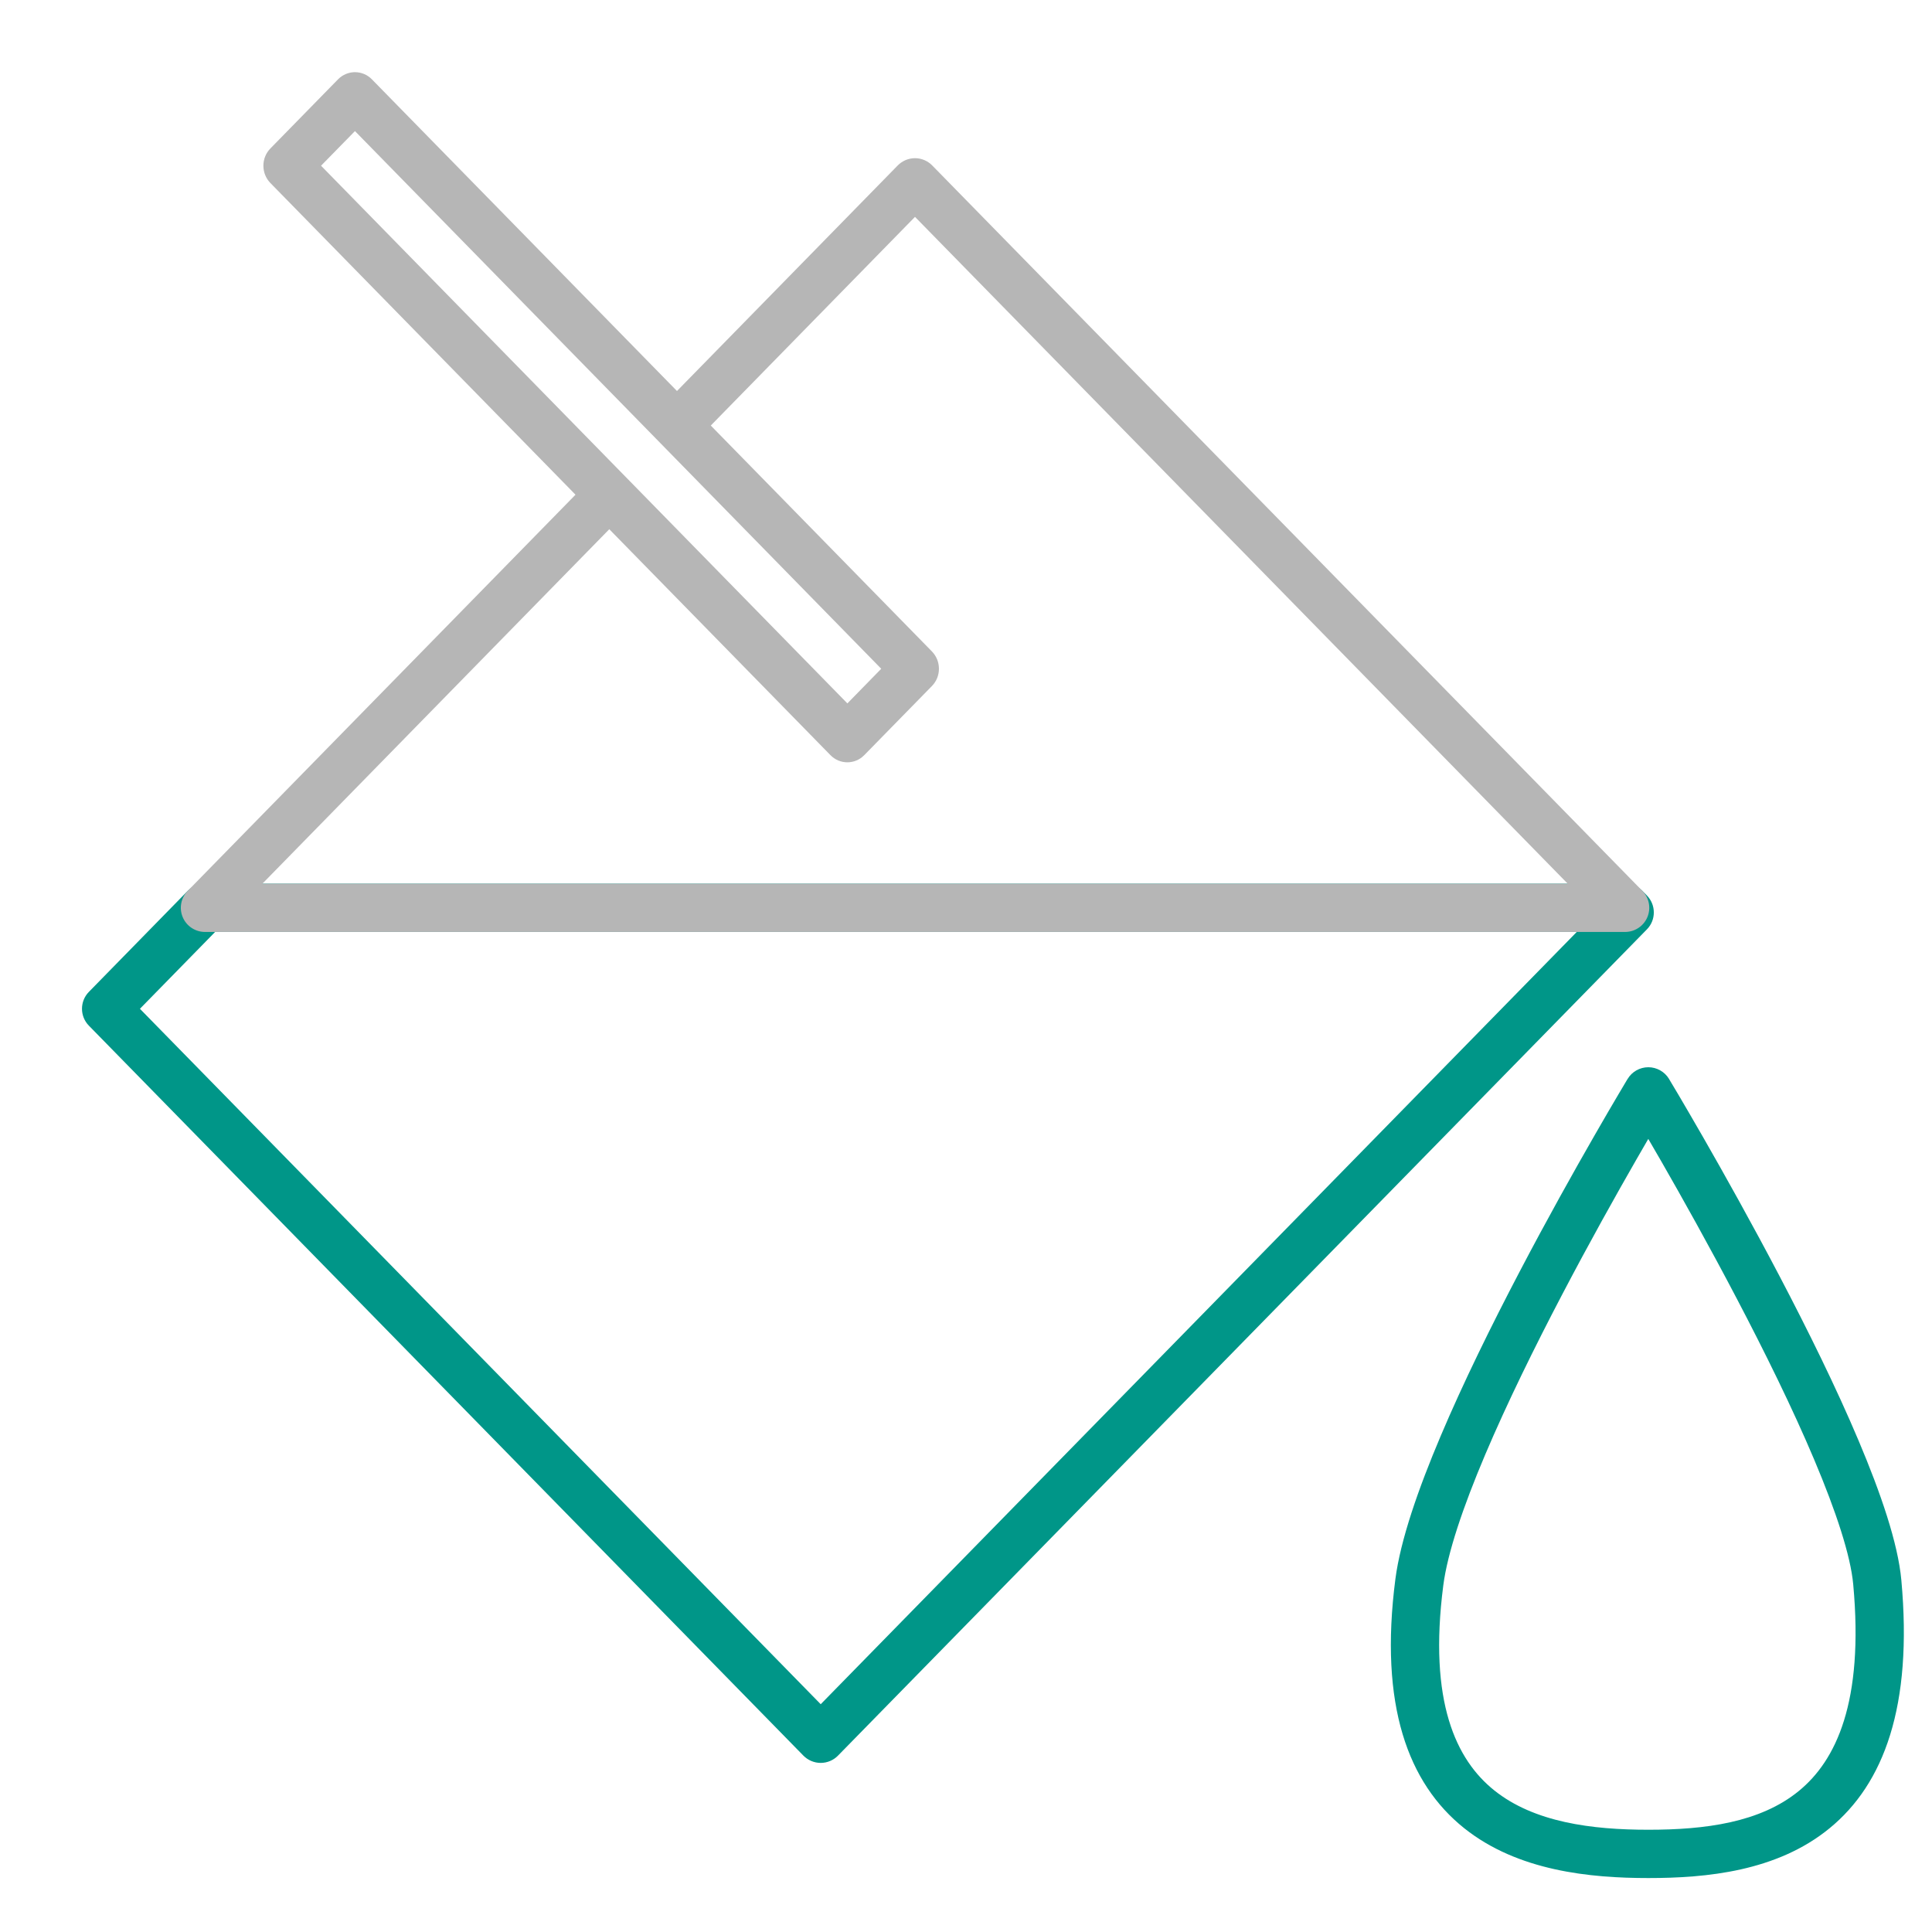
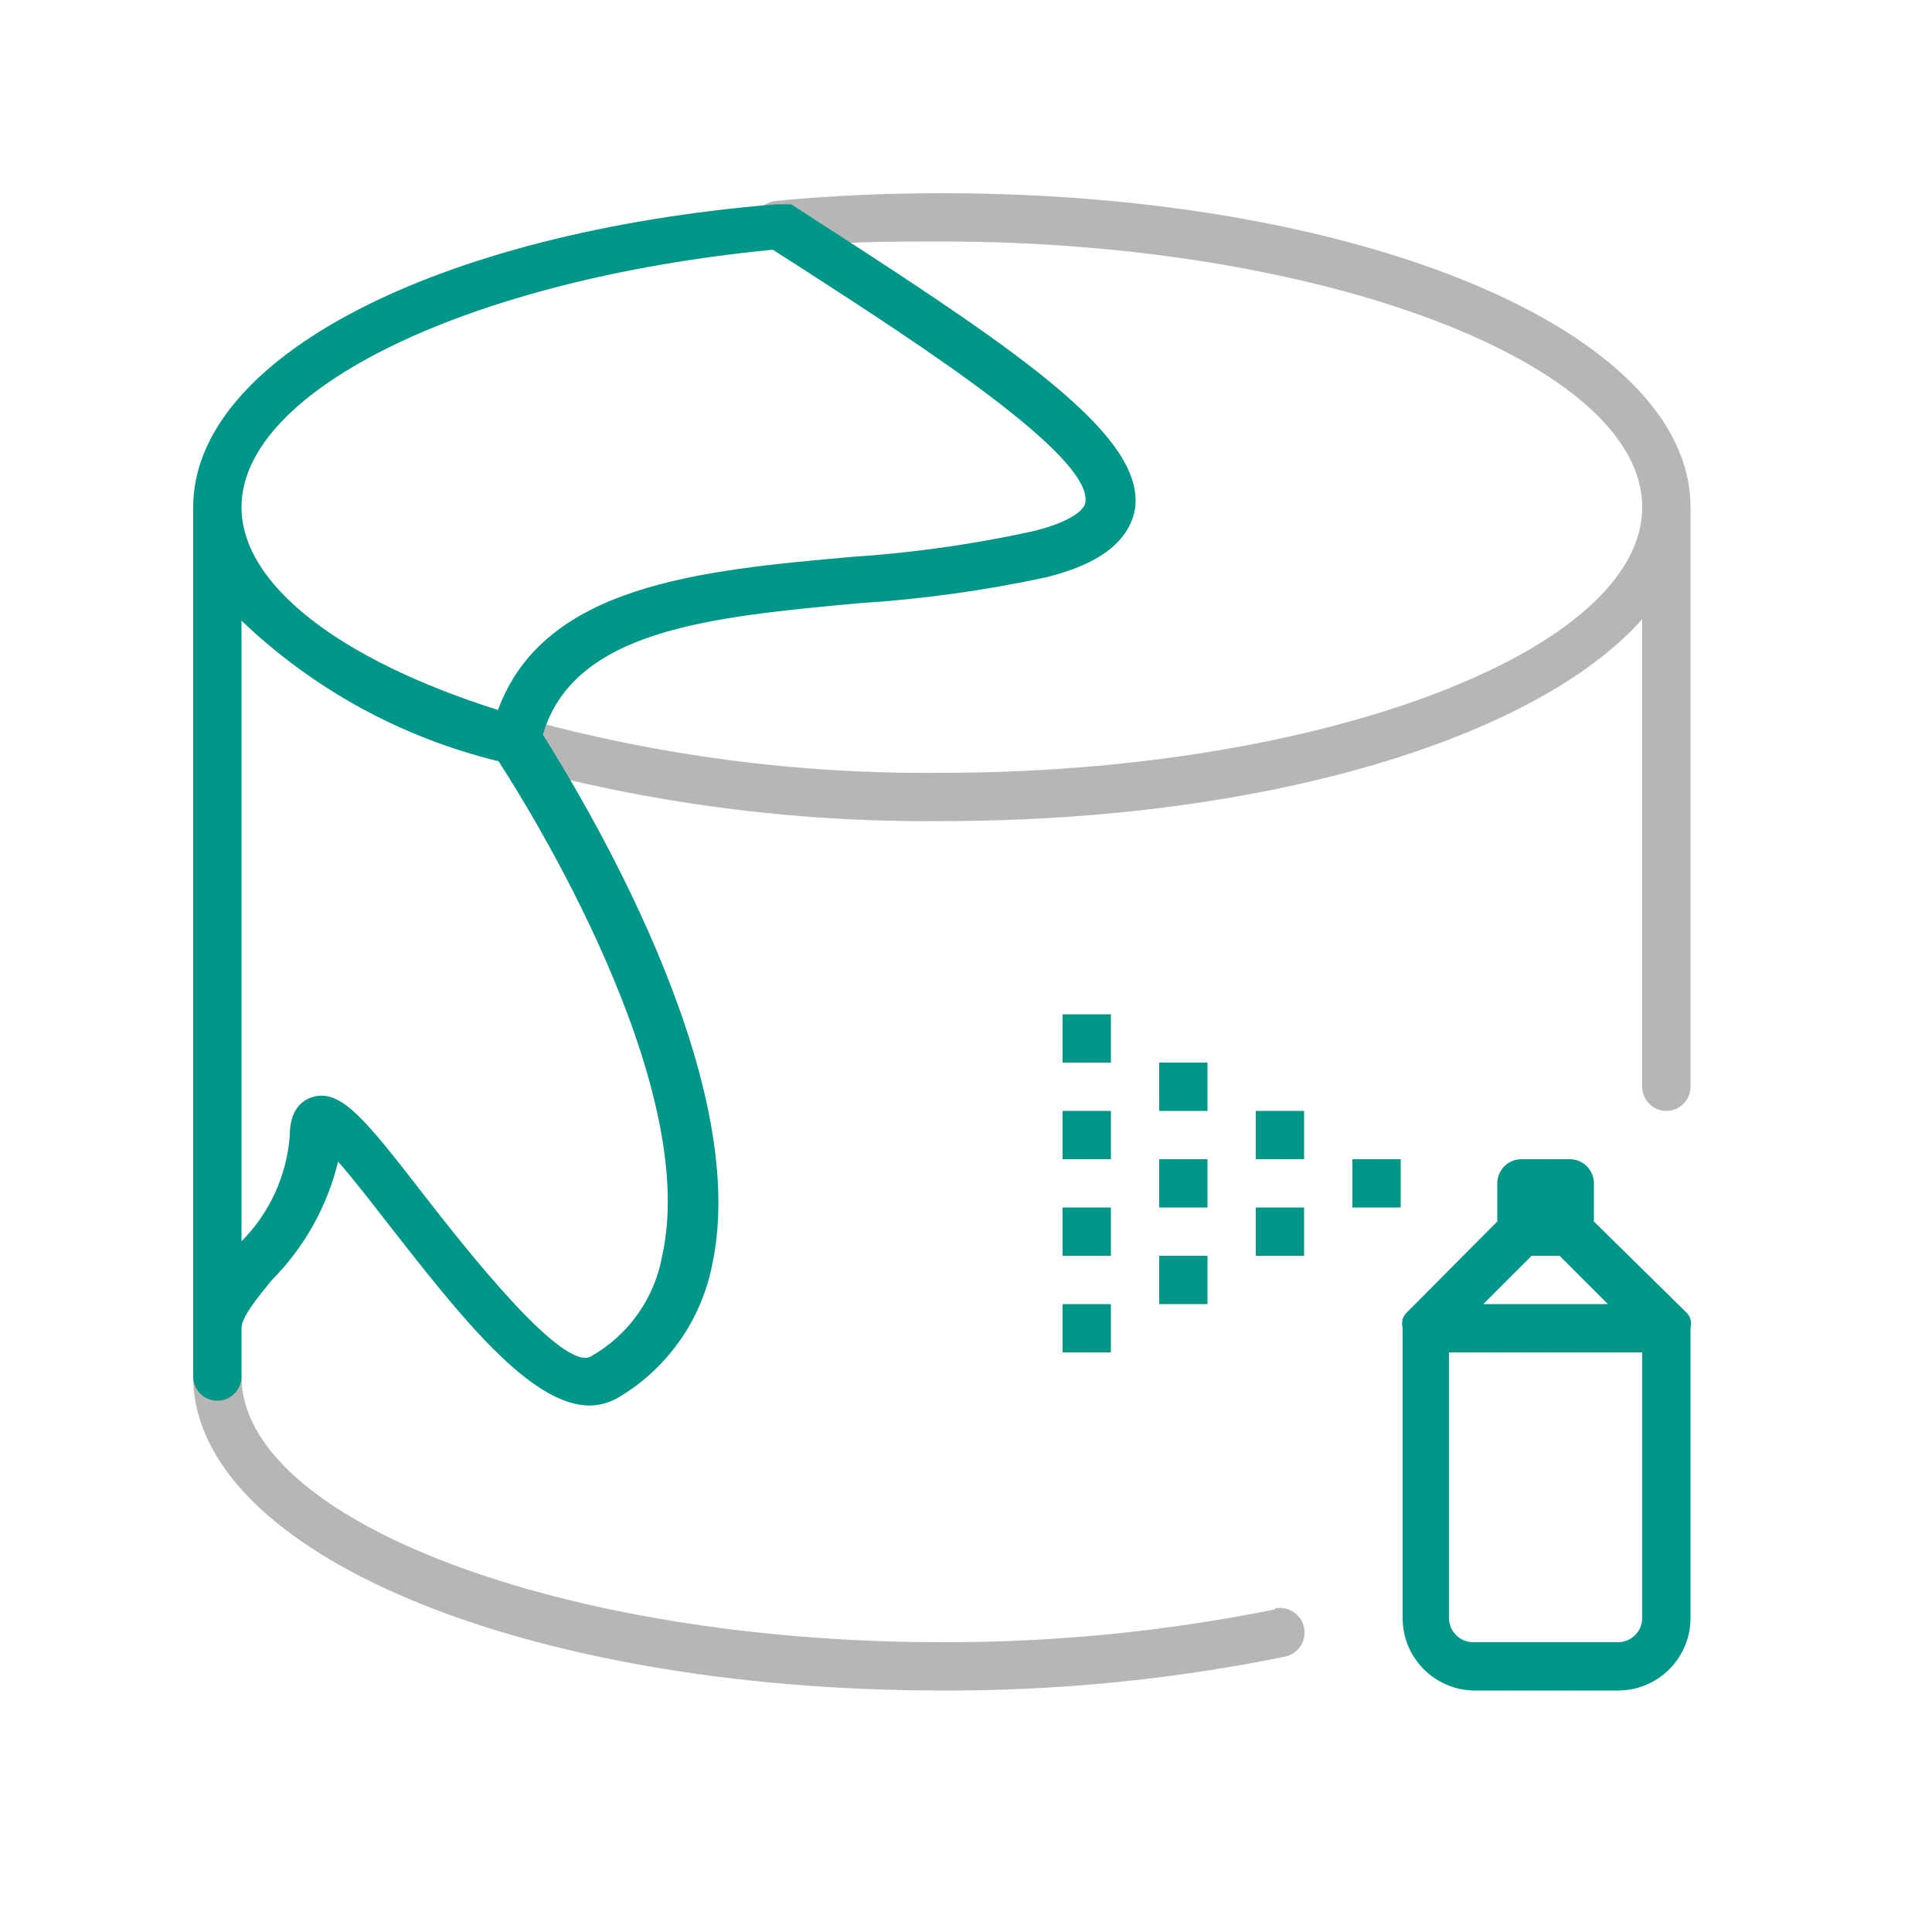
- <svg xmlns="http://www.w3.org/2000/svg" width="40" height="40" viewBox="0 0 40 40" fill="none">
-   <path fill-rule="evenodd" clip-rule="evenodd" d="M34.555 22.337L34.127 22.596L33.699 22.337C33.789 22.187 33.952 22.096 34.127 22.096C34.302 22.096 34.464 22.188 34.555 22.337ZM39.365 32.712C39.605 35.328 39.003 36.933 37.877 37.854C36.785 38.747 35.326 38.883 34.127 38.883C32.927 38.883 31.425 38.74 30.311 37.848C29.154 36.921 28.551 35.307 28.89 32.693C28.995 31.884 29.363 30.827 29.828 29.73C30.297 28.622 30.885 27.43 31.457 26.338C32.029 25.245 32.589 24.246 33.006 23.52C33.214 23.157 33.387 22.861 33.508 22.657C33.569 22.555 33.616 22.475 33.648 22.421L33.685 22.359L33.699 22.337C33.699 22.337 33.699 22.337 34.127 22.596C34.555 22.337 34.555 22.337 34.555 22.337L34.568 22.36L34.606 22.424C34.64 22.48 34.689 22.562 34.751 22.667C34.875 22.878 35.052 23.181 35.266 23.553C35.693 24.298 36.266 25.32 36.847 26.428C37.427 27.534 38.019 28.733 38.482 29.831C38.939 30.913 39.295 31.95 39.365 32.712ZM34.126 23.58C34.05 23.711 33.965 23.858 33.873 24.018C33.461 24.736 32.907 25.724 32.343 26.802C31.777 27.882 31.203 29.047 30.748 30.12C30.288 31.205 29.968 32.156 29.882 32.822C29.569 35.24 30.152 36.439 30.936 37.067C31.763 37.73 32.957 37.883 34.127 37.883C35.299 37.883 36.442 37.736 37.243 37.08C38.011 36.452 38.593 35.245 38.369 32.803C38.315 32.209 38.016 31.298 37.561 30.22C37.113 29.158 36.535 27.987 35.961 26.892C35.388 25.798 34.822 24.788 34.399 24.051C34.299 23.878 34.208 23.72 34.126 23.58Z" fill="#009688" />
-   <path fill-rule="evenodd" clip-rule="evenodd" d="M3.886 18.445C3.981 18.349 4.109 18.295 4.244 18.295H33.646C33.781 18.295 33.91 18.349 34.004 18.445L34.098 18.541C34.288 18.736 34.288 19.047 34.098 19.241L17.349 36.349C17.255 36.445 17.126 36.499 16.991 36.499C16.857 36.499 16.728 36.444 16.634 36.349L1.84 21.235C1.65 21.041 1.65 20.73 1.84 20.536L3.886 18.445ZM4.454 19.295L2.897 20.886L16.992 35.284L32.645 19.295H4.454Z" fill="#009688" />
-   <path fill-rule="evenodd" clip-rule="evenodd" d="M12.964 10.6L5.433 18.295H32.457L18.944 4.49L14.366 9.168L13.666 8.453L18.586 3.426C18.68 3.33 18.809 3.275 18.944 3.275C19.078 3.275 19.207 3.33 19.301 3.426L34.004 18.445C34.144 18.589 34.185 18.803 34.107 18.989C34.029 19.174 33.847 19.295 33.646 19.295H4.244C4.042 19.295 3.861 19.174 3.783 18.989C3.705 18.803 3.746 18.589 3.886 18.445L12.265 9.885L12.964 10.6Z" fill="#B6B6B6" />
-   <path fill-rule="evenodd" clip-rule="evenodd" d="M6.999 1.642C7.193 1.445 7.506 1.445 7.699 1.642L19.295 13.488C19.488 13.686 19.488 14.006 19.295 14.203L17.893 15.635C17.7 15.832 17.387 15.832 17.194 15.635L5.598 3.789C5.405 3.591 5.405 3.271 5.598 3.074L6.999 1.642ZM7.349 2.714L6.647 3.431L17.544 14.563L18.245 13.846L7.349 2.714Z" fill="#B6B6B6" />
+ <svg xmlns="http://www.w3.org/2000/svg" viewBox="0 0 40 40">
+   <path d="M35,10.5v12a.5.5,0,0,1-1,0V12.82C31.81,15.28,26.23,17,19.5,17a32.46,32.46,0,0,1-9-1.18.49.49,0,0,1-.34-.62.5.5,0,0,1,.62-.34A31.3,31.3,0,0,0,19.5,16C27.36,16,34,13.48,34,10.5S27.36,5,19.5,5c-1.13,0-2.26,0-3.34.15a.52.52,0,0,1-.55-.45.5.5,0,0,1,.46-.54C17.18,4.05,18.34,4,19.5,4,28.19,4,35,6.86,35,10.5ZM26.4,33.32a34.35,34.35,0,0,1-6.9.68C11.64,34,5,31.48,5,28.5a.5.5,0,0,0-1,0C4,32.14,10.81,35,19.5,35a34.89,34.89,0,0,0,7.1-.7.5.5,0,1,0-.2-1Z" style="fill:#b6b6b6" />
+   <path d="M35,27.31a.36.36,0,0,0-.11-.16L33,25.29V24.5a.5.5,0,0,0-.5-.5h-1a.5.5,0,0,0-.5.5v.79l-1.85,1.86a.36.36,0,0,0-.11.16.41.41,0,0,0,0,.19v6A1.5,1.5,0,0,0,30.5,35h3A1.5,1.5,0,0,0,35,33.5v-6A.41.41,0,0,0,35,27.31ZM31.71,26h.58l1,1H30.71Zm1.79,8h-3a.5.5,0,0,1-.5-.5V28h4v5.5A.5.5,0,0,1,33.5,34ZM29,25H28V24h1Zm-3-2h1v1H26Zm0,2h1v1H26Zm-2-1h1v1H24Zm0,2h1v1H24Zm0-4h1v1H24Zm-2,1h1v1H22Zm0,2h1v1H22Zm0,2h1v1H22Zm0-6h1v1H22ZM17.17,4.74l-.79-.51-.06,0-.09,0h-.16C9,4.81,4,7.42,4,10.5v18a.5.5,0,0,0,1,0v-1c0-.23.32-.62.63-1A5.21,5.21,0,0,0,7,24.05c.31.35.71.87,1.06,1.32,1.44,1.84,2.91,3.73,4.15,3.73a1.19,1.19,0,0,0,.6-.17,4.12,4.12,0,0,0,1.93-2.72c.87-3.94-2.76-9.81-3.5-11,.64-2.18,3.5-2.44,6.53-2.72a26.37,26.37,0,0,0,3.9-.54c.41-.11,1.66-.42,1.83-1.42C23.7,9.07,21.24,7.37,17.17,4.74ZM13.71,26a3,3,0,0,1-1.47,2.08c-.59.35-2.66-2.31-3.44-3.31-1.24-1.6-1.75-2.25-2.35-2.05-.21.07-.45.27-.45.79a3.47,3.47,0,0,1-1,2.19V12.85a11.68,11.68,0,0,0,5.32,2.91C10.93,16.69,14.51,22.43,13.71,26Zm7.67-15a25.09,25.09,0,0,1-3.75.53c-3.14.28-6.37.58-7.32,3.17C7,13.65,5,12.09,5,10.5,5,8.06,9.71,5.78,16,5.17l.64.41c2.38,1.54,6,3.87,5.83,4.83C22.42,10.63,22,10.85,21.38,11Z" style="fill:#009688" />
</svg>
